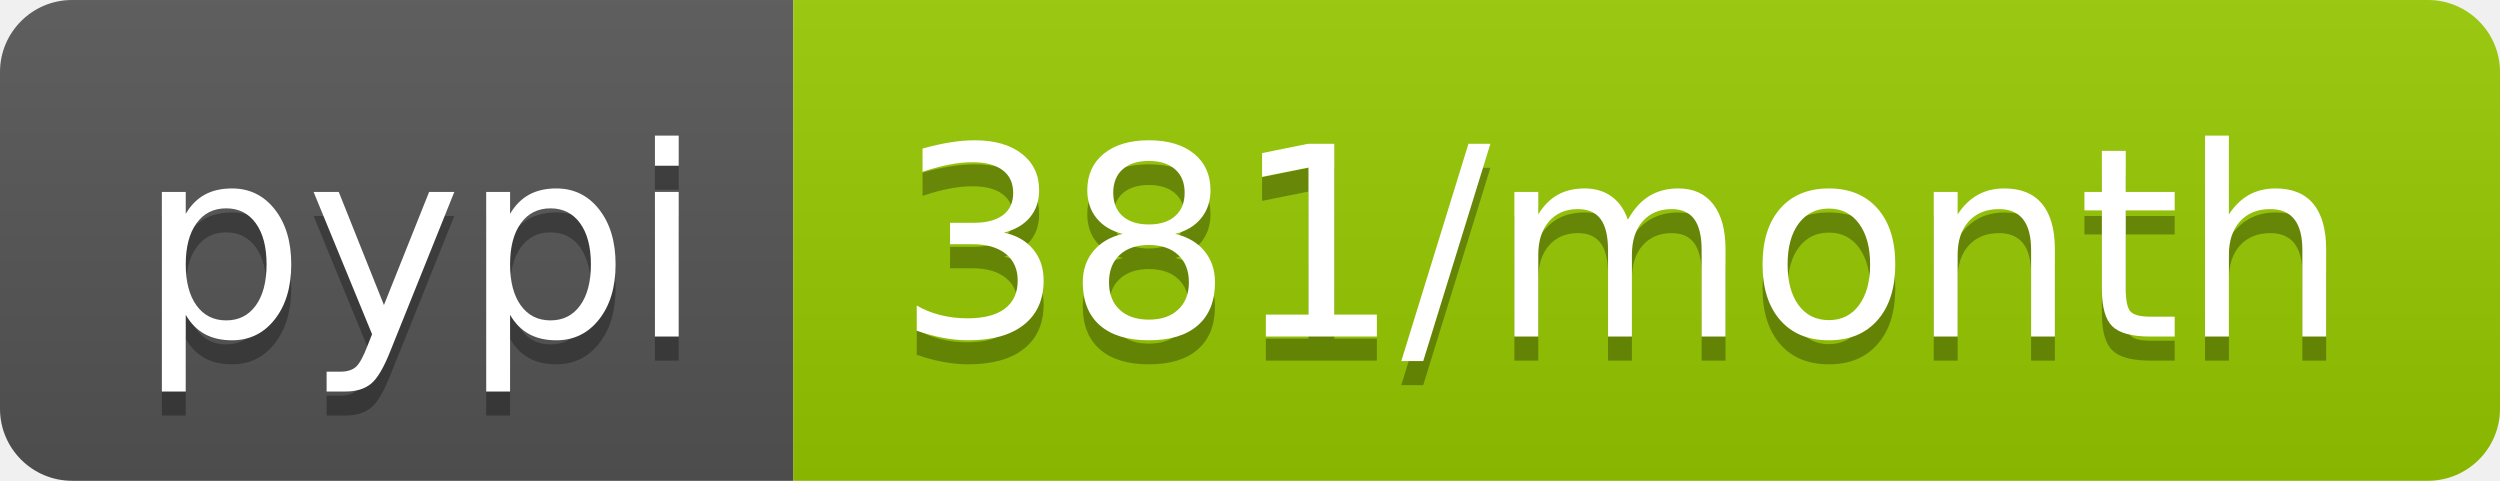
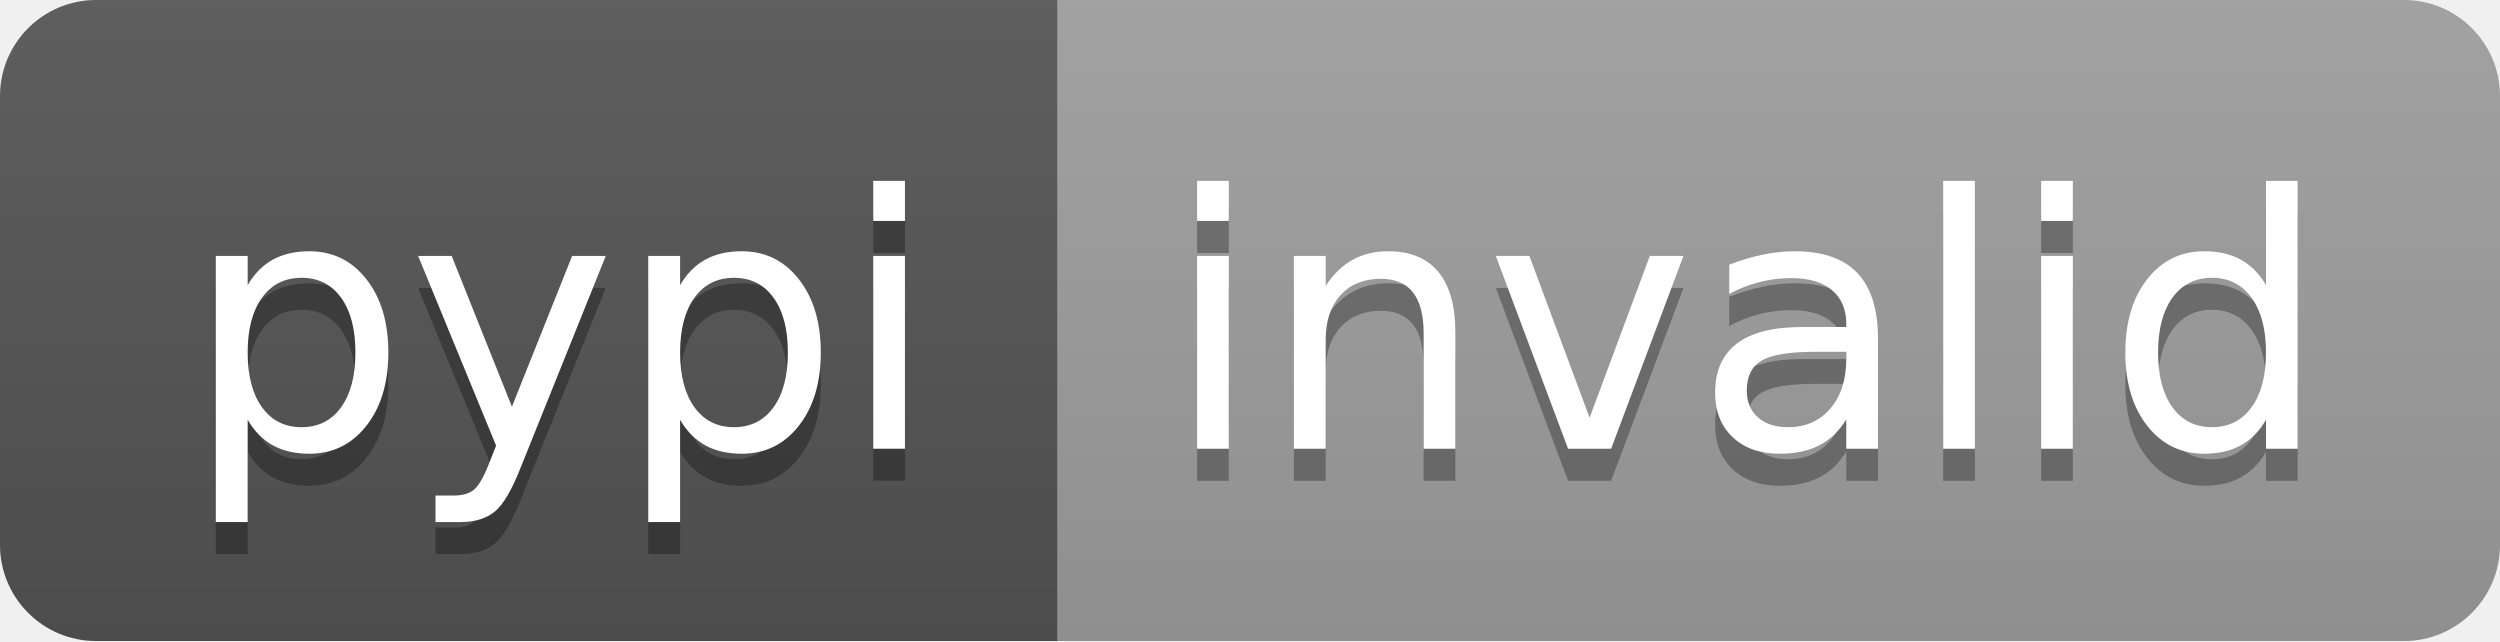
- <svg xmlns="http://www.w3.org/2000/svg" width="104" height="20" role="img" aria-label="pypi: 381/month">
+ <svg xmlns="http://www.w3.org/2000/svg" width="78" height="20" role="img" aria-label="pypi: invalid">
  <linearGradient id="s" x2="0" y2="100%">
    <stop offset="0" stop-color="#bbb" stop-opacity=".1" />
    <stop offset="1" stop-opacity=".1" />
  </linearGradient>
  <clipPath id="r">
-     <rect width="104" height="20" rx="3" fill="#fff" />
+     <rect width="78" height="20" rx="3" fill="#fff" />
  </clipPath>
  <g clip-path="url(#r)">
    <rect width="33" height="20" fill="#555" />
-     <rect x="33" width="71" height="20" fill="#97ca00" />
-     <rect width="104" height="20" fill="url(#s)" />
+     <rect x="33" width="45" height="20" fill="#9f9f9f" />
+     <rect width="78" height="20" fill="url(#s)" />
  </g>
  <g fill="#fff" text-anchor="middle" font-family="Verdana,Geneva,DejaVu Sans,sans-serif" text-rendering="geometricPrecision" font-size="110">
    <text aria-hidden="true" x="175" y="150" fill="#010101" fill-opacity=".3" transform="scale(.1)" textLength="230">pypi</text>
    <text x="175" y="140" transform="scale(.1)" fill="#fff" textLength="230">pypi</text>
-     <text aria-hidden="true" x="675" y="150" fill="#010101" fill-opacity=".3" transform="scale(.1)" textLength="610">381/month</text>
-     <text x="675" y="140" transform="scale(.1)" fill="#fff" textLength="610">381/month</text>
+     <text aria-hidden="true" x="545" y="150" fill="#010101" fill-opacity=".3" transform="scale(.1)" textLength="350">invalid</text>
+     <text x="545" y="140" transform="scale(.1)" fill="#fff" textLength="350">invalid</text>
  </g>
</svg>
